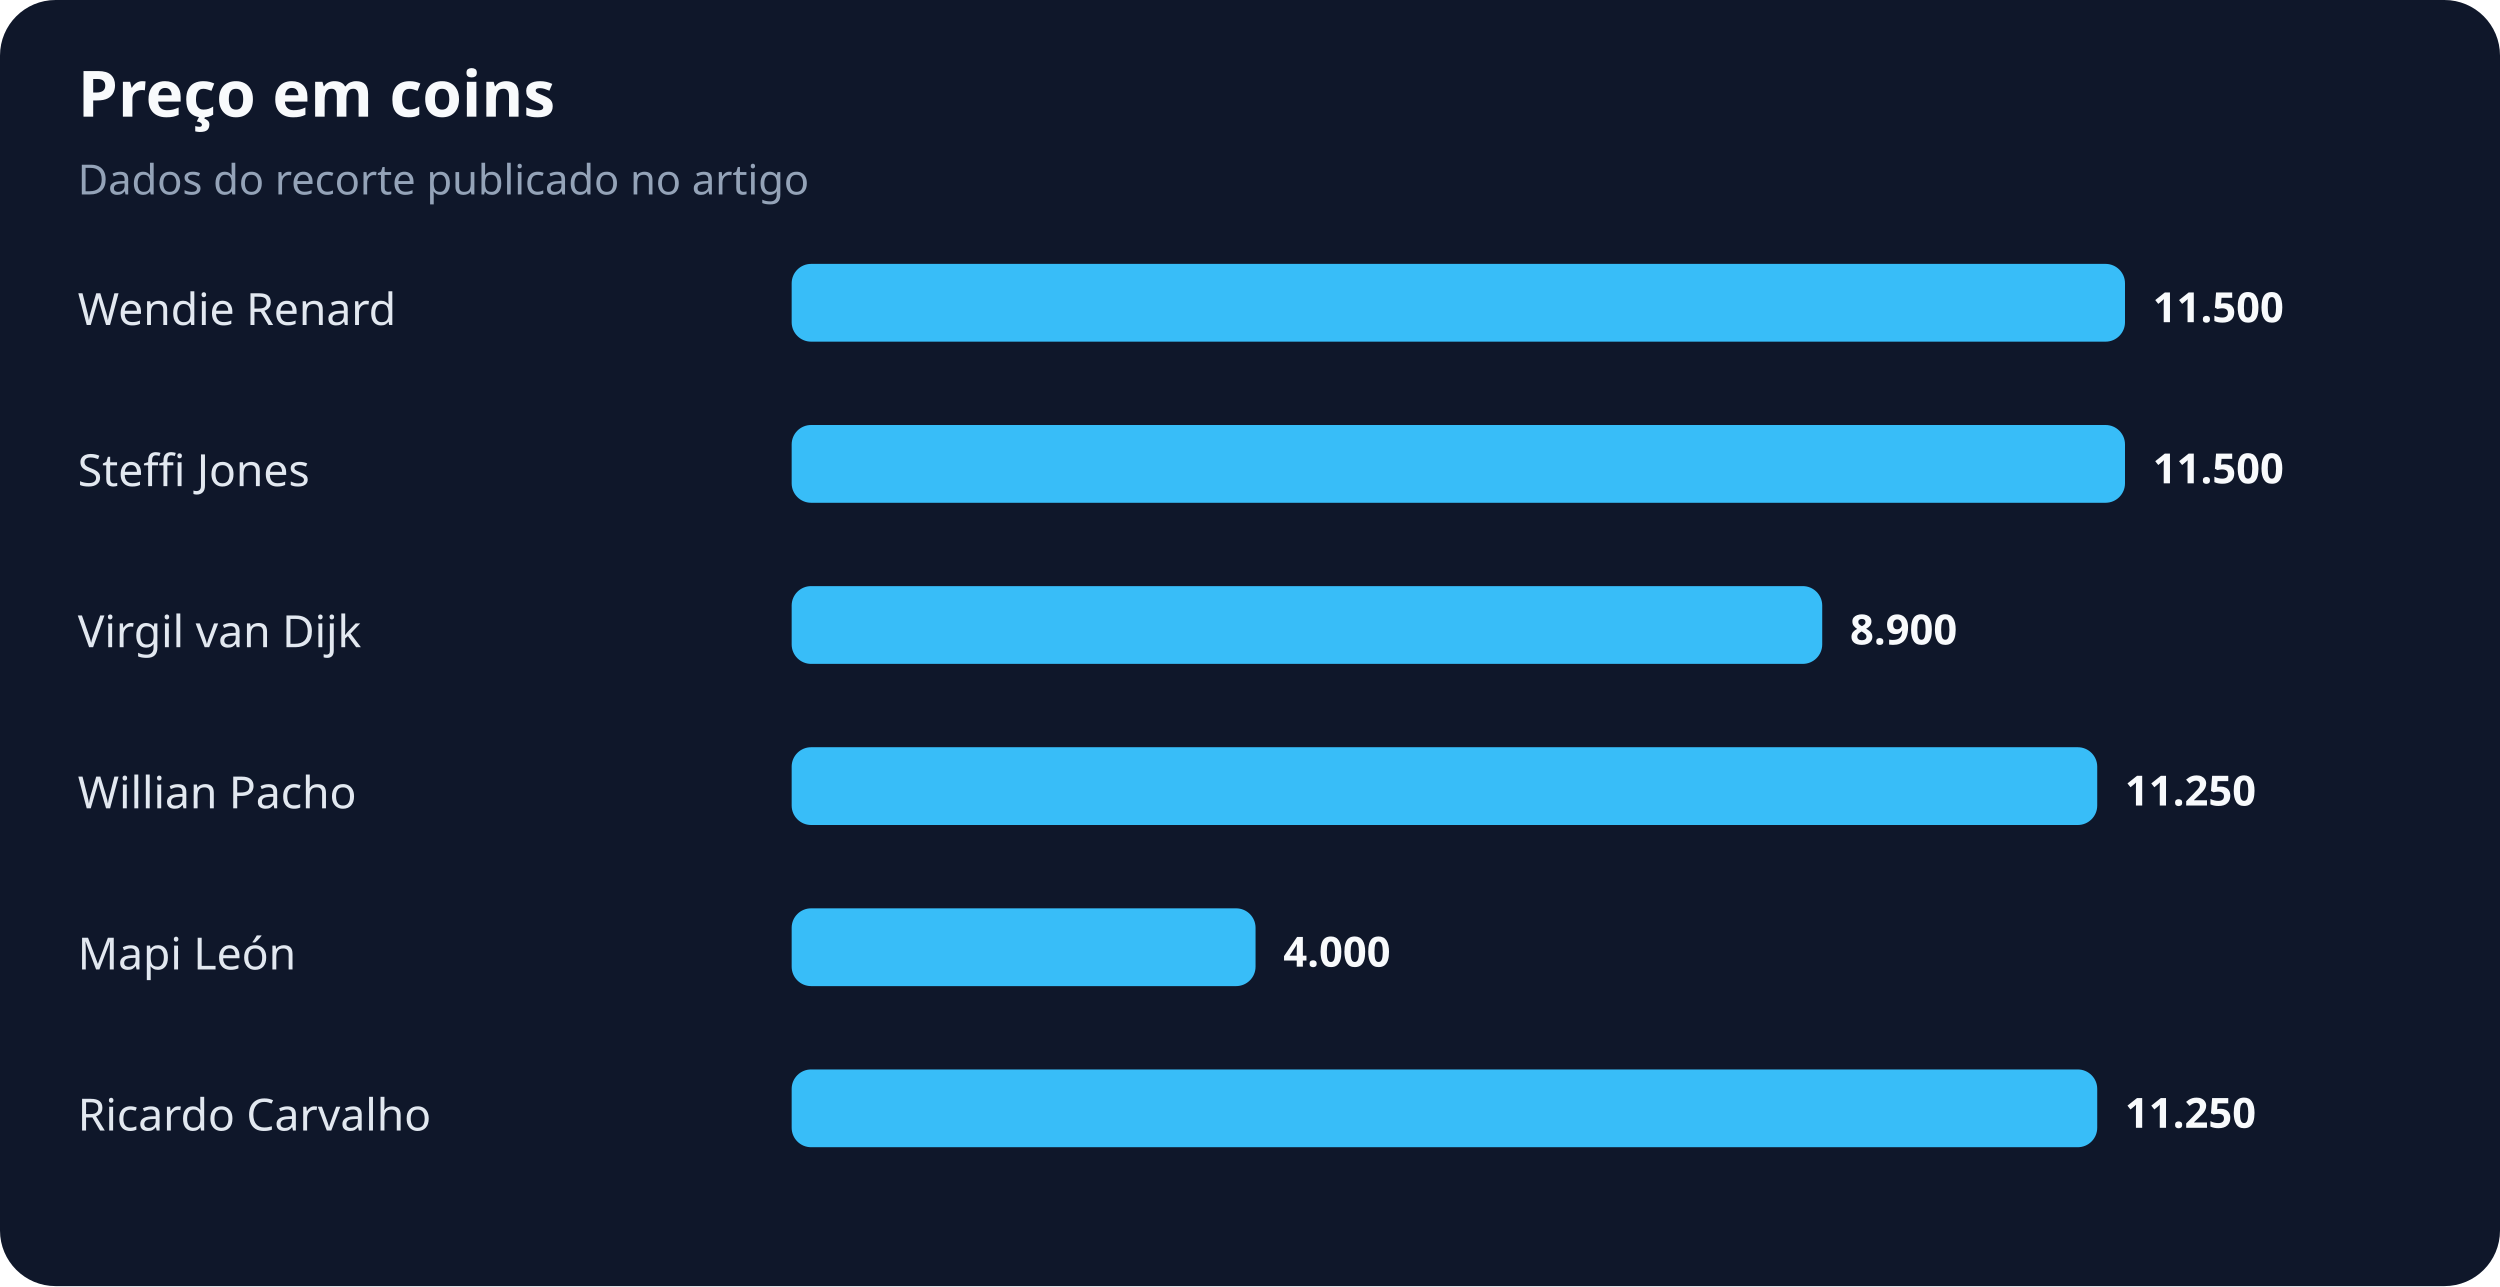
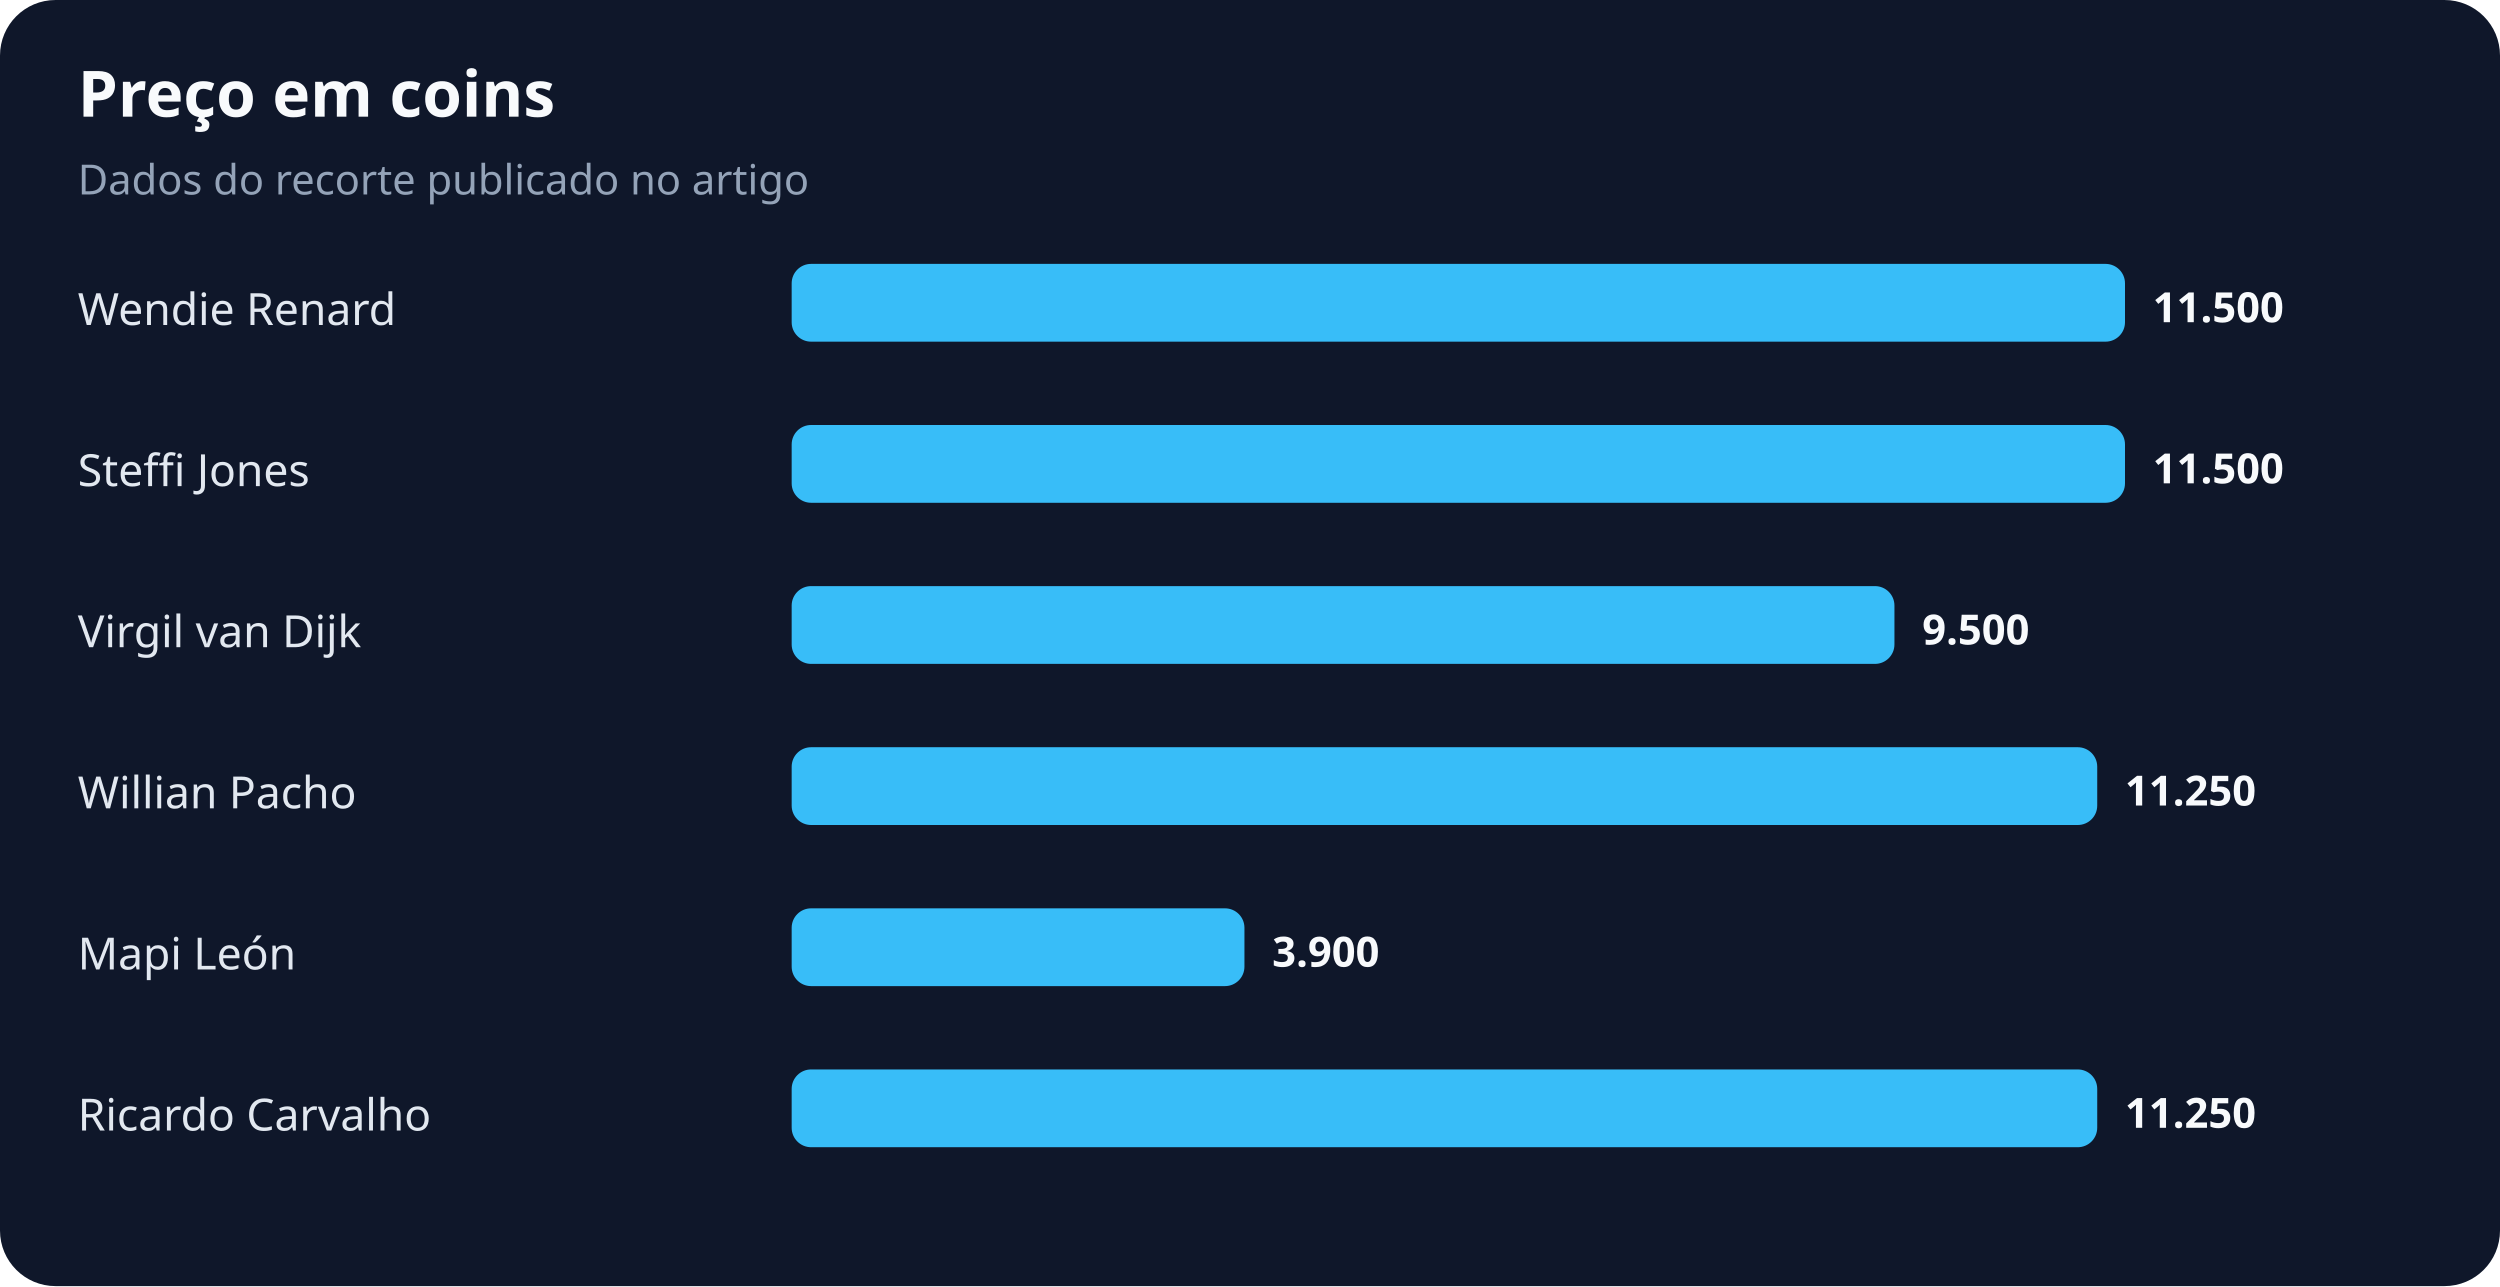
<svg xmlns="http://www.w3.org/2000/svg" width="900" height="463" viewBox="0 0 900 463" role="img" aria-labelledby="title desc">
  <rect width="100%" height="100%" rx="20" fill="#0f172a" />
  <text x="28" y="42" fill="#f8fafc" font-family="system-ui,sans-serif" font-size="23" font-weight="700">Preço em coins</text>
  <text x="28" y="70" fill="#94a3b8" font-family="system-ui,sans-serif" font-size="15">Dados do recorte publicado no artigo</text>
  <text x="28" y="117" fill="#e2e8f0" font-family="system-ui,sans-serif" font-size="16">Wendie Renard</text>
  <rect x="285" y="95" width="480" height="28" rx="7" fill="#38bdf8" />
  <text x="775" y="116" fill="#f8fafc" font-family="system-ui,sans-serif" font-size="15" font-weight="700">11.500</text>
  <text x="28" y="175" fill="#e2e8f0" font-family="system-ui,sans-serif" font-size="16">Steffi Jones</text>
  <rect x="285" y="153" width="480" height="28" rx="7" fill="#38bdf8" />
  <text x="775" y="174" fill="#f8fafc" font-family="system-ui,sans-serif" font-size="15" font-weight="700">11.500</text>
  <text x="28" y="233" fill="#e2e8f0" font-family="system-ui,sans-serif" font-size="16">Virgil van Dijk</text>
-   <rect x="285" y="211" width="371" height="28" rx="7" fill="#38bdf8" />
-   <text x="666" y="232" fill="#f8fafc" font-family="system-ui,sans-serif" font-size="15" font-weight="700">8.900</text>
+   <rect x="285" y="211" width="397" height="28" rx="7" fill="#38bdf8" />
+   <text x="692" y="232" fill="#f8fafc" font-family="system-ui,sans-serif" font-size="15" font-weight="700">9.500</text>
  <text x="28" y="291" fill="#e2e8f0" font-family="system-ui,sans-serif" font-size="16">Willian Pacho</text>
  <rect x="285" y="269" width="470" height="28" rx="7" fill="#38bdf8" />
  <text x="765" y="290" fill="#f8fafc" font-family="system-ui,sans-serif" font-size="15" font-weight="700">11.250</text>
  <text x="28" y="349" fill="#e2e8f0" font-family="system-ui,sans-serif" font-size="16">Mapi León</text>
-   <rect x="285" y="327" width="167" height="28" rx="7" fill="#38bdf8" />
-   <text x="462" y="348" fill="#f8fafc" font-family="system-ui,sans-serif" font-size="15" font-weight="700">4.000</text>
+   <rect x="285" y="327" width="163" height="28" rx="7" fill="#38bdf8" />
+   <text x="458" y="348" fill="#f8fafc" font-family="system-ui,sans-serif" font-size="15" font-weight="700">3.900</text>
  <text x="28" y="407" fill="#e2e8f0" font-family="system-ui,sans-serif" font-size="16">Ricardo Carvalho</text>
  <rect x="285" y="385" width="470" height="28" rx="7" fill="#38bdf8" />
  <text x="765" y="406" fill="#f8fafc" font-family="system-ui,sans-serif" font-size="15" font-weight="700">11.250</text>
</svg>
